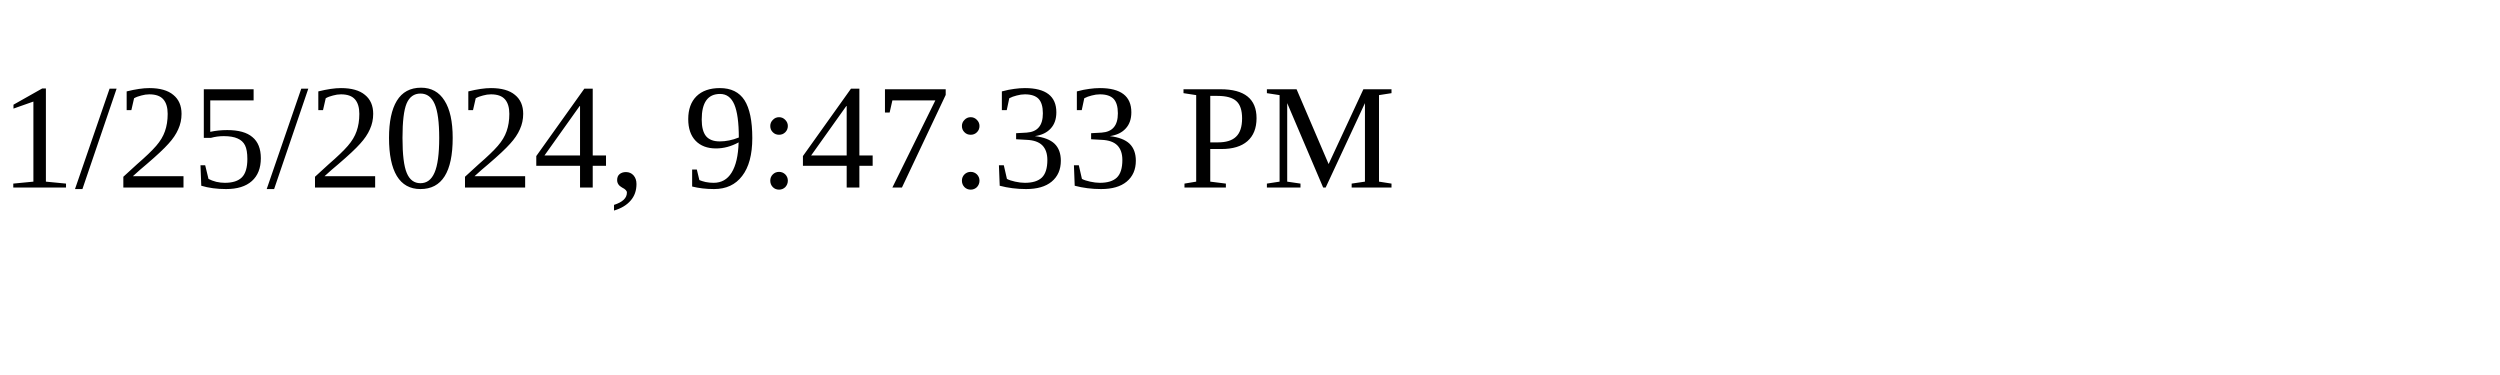
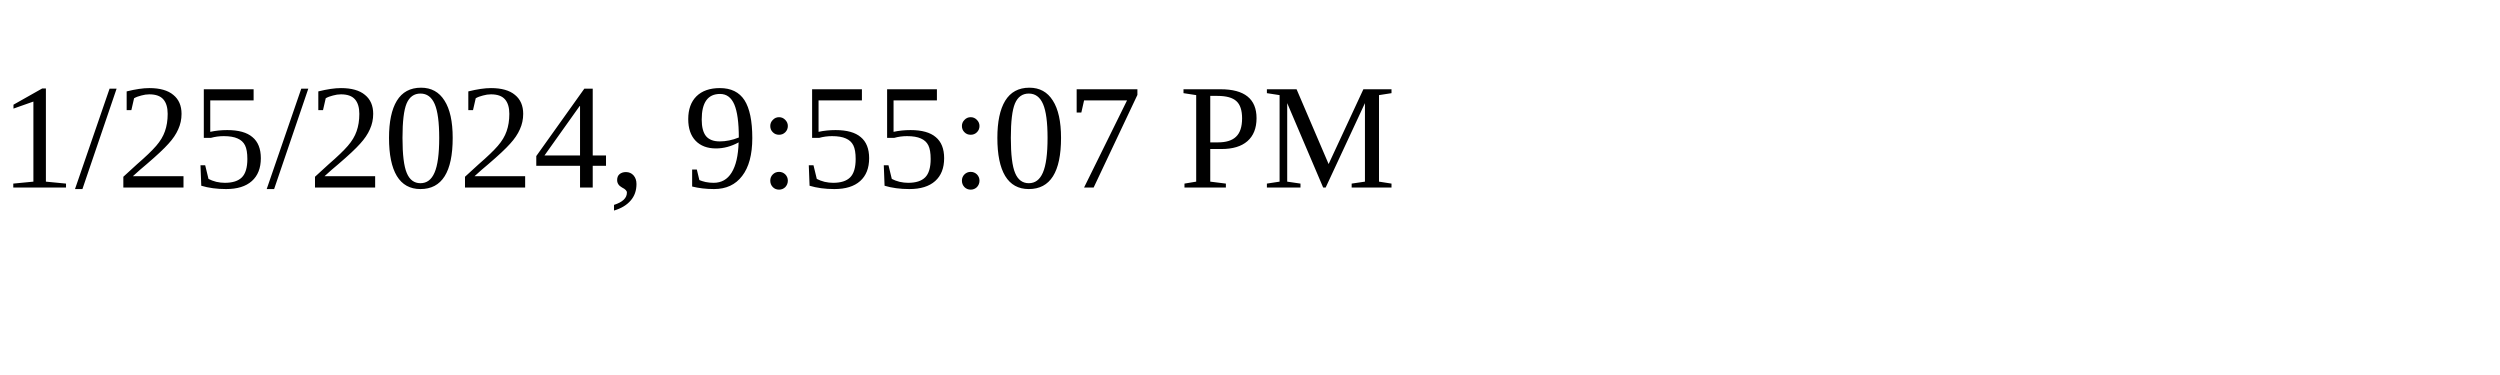
<svg xmlns="http://www.w3.org/2000/svg" height="30" width="200">
-   <text x="0" y="15">1/25/2024, 9:47:33 PM</text>
+   <text x="0" y="15">1/25/2024, 9:55:07 PM</text>
</svg>
